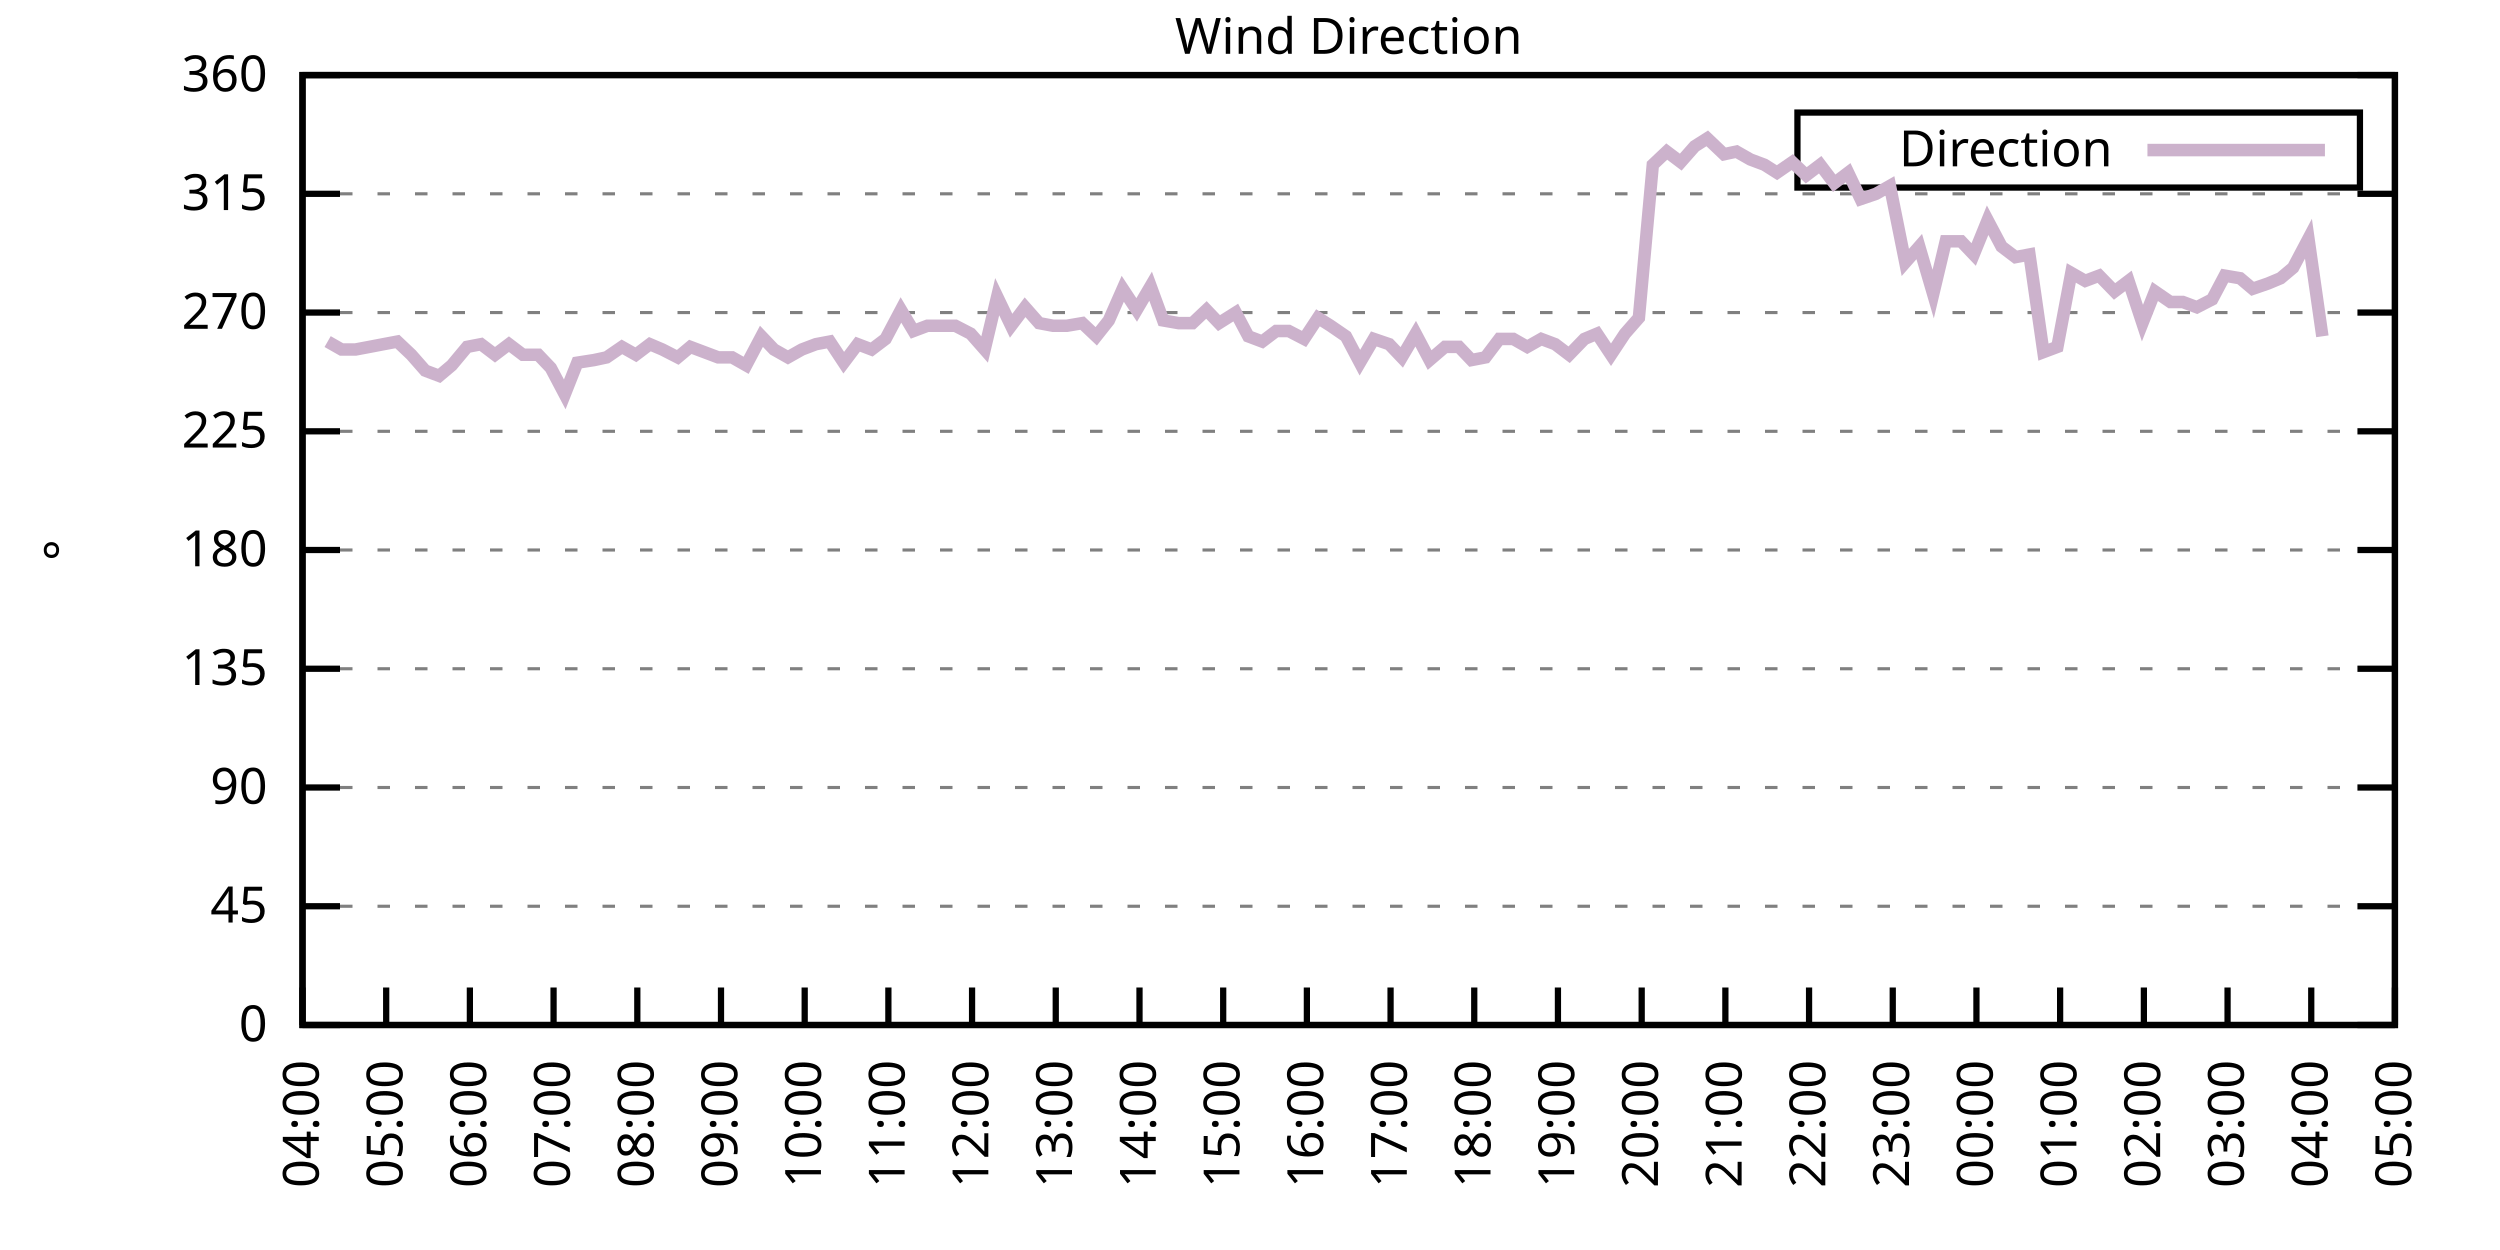
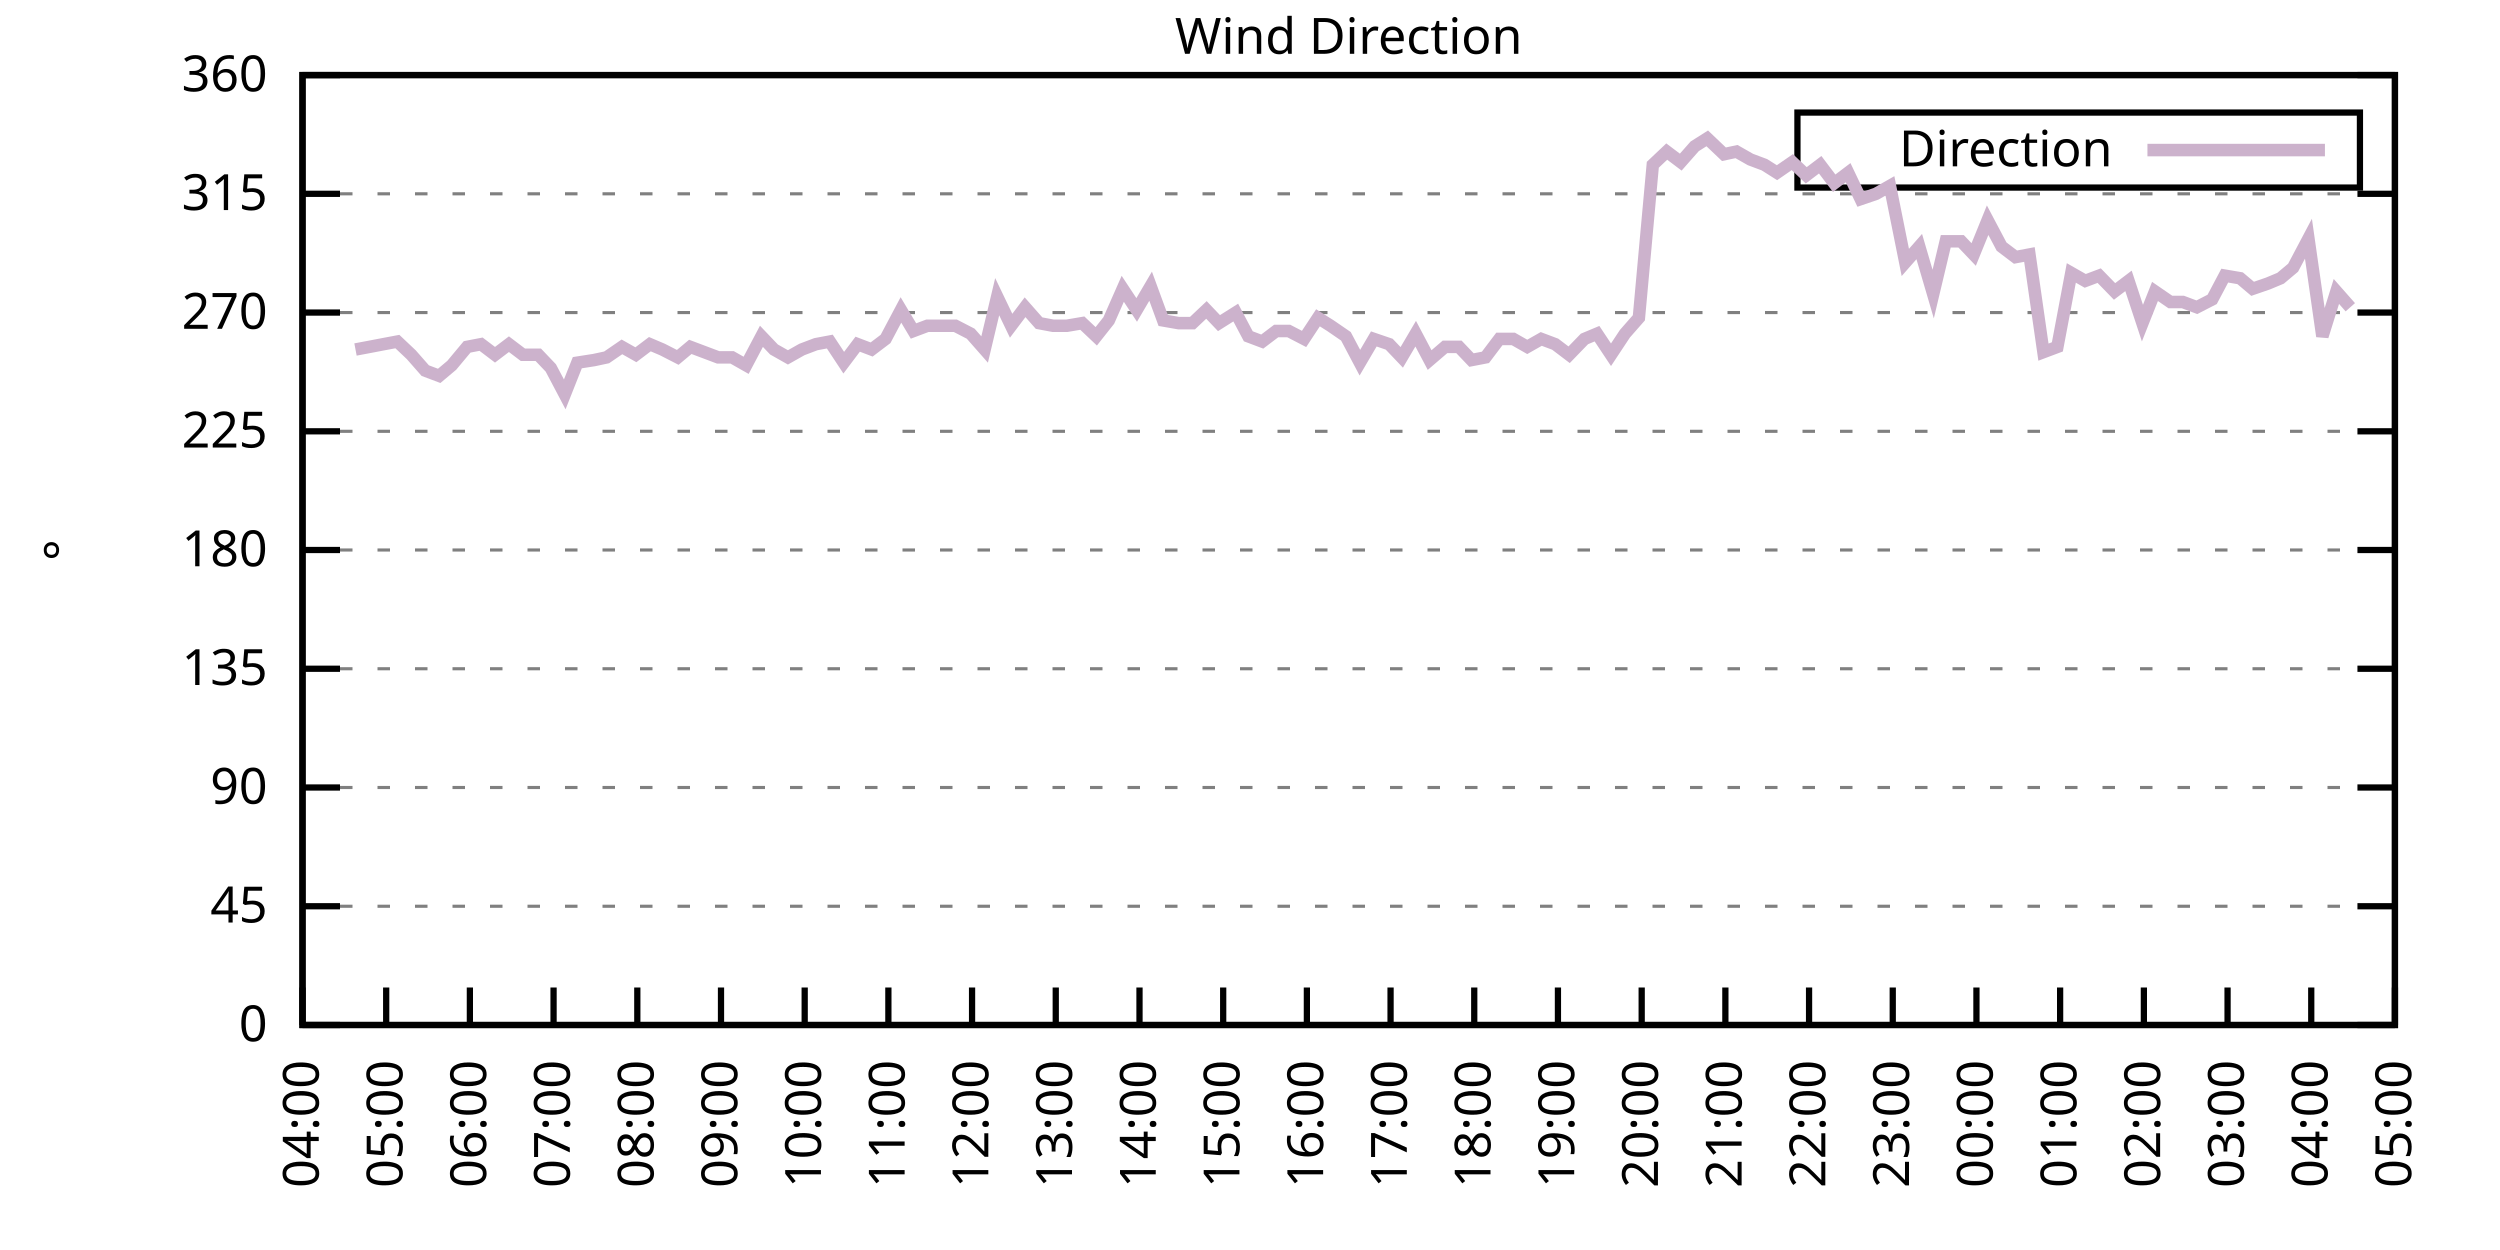
<svg xmlns="http://www.w3.org/2000/svg" xmlns:xlink="http://www.w3.org/1999/xlink" width="400" height="200" viewBox="0 0 400 200">
  <g id="gnuplot_canvas">
    <rect x="0" y="0" width="400" height="200" fill="none" />
    <defs>
      <circle id="gpDot" r="0.5" stroke-width="0.5" stroke="currentColor" />
      <path id="gpPt0" stroke-width="0.333" stroke="currentColor" d="M-1,0 h2 M0,-1 v2" />
      <path id="gpPt1" stroke-width="0.333" stroke="currentColor" d="M-1,-1 L1,1 M1,-1 L-1,1" />
      <path id="gpPt2" stroke-width="0.333" stroke="currentColor" d="M-1,0 L1,0 M0,-1 L0,1 M-1,-1 L1,1 M-1,1 L1,-1" />
      <rect id="gpPt3" stroke-width="0.333" stroke="currentColor" x="-1" y="-1" width="2" height="2" />
      <rect id="gpPt4" stroke-width="0.333" stroke="currentColor" fill="currentColor" x="-1" y="-1" width="2" height="2" />
      <circle id="gpPt5" stroke-width="0.333" stroke="currentColor" cx="0" cy="0" r="1" />
      <use xlink:href="#gpPt5" id="gpPt6" fill="currentColor" stroke="none" />
      <path id="gpPt7" stroke-width="0.333" stroke="currentColor" d="M0,-1.33 L-1.33,0.67 L1.33,0.67 z" />
      <use xlink:href="#gpPt7" id="gpPt8" fill="currentColor" stroke="none" />
      <use xlink:href="#gpPt7" id="gpPt9" stroke="currentColor" transform="rotate(180)" />
      <use xlink:href="#gpPt9" id="gpPt10" fill="currentColor" stroke="none" />
      <use xlink:href="#gpPt3" id="gpPt11" stroke="currentColor" transform="rotate(45)" />
      <use xlink:href="#gpPt11" id="gpPt12" fill="currentColor" stroke="none" />
      <path id="gpPt13" stroke-width="0.333" stroke="currentColor" d="M0,1.330 L1.265,0.411 L0.782,-1.067 L-0.782,-1.076 L-1.265,0.411 z" />
      <use xlink:href="#gpPt13" id="gpPt14" fill="currentColor" stroke="none" />
      <filter id="textbox" filterUnits="objectBoundingBox" x="0" y="0" height="1" width="1">
        <feFlood flood-color="white" flood-opacity="1" result="bgnd" />
        <feComposite in="SourceGraphic" in2="bgnd" operator="atop" />
      </filter>
      <filter id="greybox" filterUnits="objectBoundingBox" x="0" y="0" height="1" width="1">
        <feFlood flood-color="lightgrey" flood-opacity="1" result="grey" />
        <feComposite in="SourceGraphic" in2="grey" operator="atop" />
      </filter>
    </defs>
    <g fill="none" color="white" stroke="currentColor" stroke-width="1.00" stroke-linecap="butt" stroke-linejoin="miter">
</g>
    <g fill="none" color="black" stroke="currentColor" stroke-width="1.00" stroke-linecap="butt" stroke-linejoin="miter">
      <g stroke="none" shape-rendering="crispEdges">
        <polygon fill="rgb(255, 255, 255)" points="48.40,164.00 383.18,164.00 383.18,12.02 48.40,12.02 " />
      </g>
    </g>
    <g fill="none" color="black" stroke="currentColor" stroke-width="1.00" stroke-linecap="butt" stroke-linejoin="miter">
</g>
    <g fill="none" color="black" stroke="black" stroke-width="0.50" stroke-linecap="butt" stroke-linejoin="miter">
</g>
    <g fill="none" color="gray" stroke="currentColor" stroke-width="0.50" stroke-linecap="butt" stroke-linejoin="miter">
      <path stroke="gray" stroke-dasharray="2,4" class="gridline" d="M48.40,164.00 L383.19,164.00  " />
    </g>
    <g fill="none" color="gray" stroke="gray" stroke-width="1.00" stroke-linecap="butt" stroke-linejoin="miter">
</g>
    <g fill="none" color="black" stroke="currentColor" stroke-width="1.00" stroke-linecap="butt" stroke-linejoin="miter">
      <path stroke="black" d="M48.40,164.00 L54.40,164.00 M383.19,164.00 L377.19,164.00  " />
      <g transform="translate(42.80,166.60)" stroke="none" fill="black" font-family="Sans" font-size="8.00" text-anchor="end">
        <text>
          <tspan font-family="Sans"> 0</tspan>
        </text>
      </g>
    </g>
    <g fill="none" color="black" stroke="currentColor" stroke-width="1.00" stroke-linecap="butt" stroke-linejoin="miter">
</g>
    <g fill="none" color="black" stroke="black" stroke-width="0.50" stroke-linecap="butt" stroke-linejoin="miter">
</g>
    <g fill="none" color="gray" stroke="currentColor" stroke-width="0.50" stroke-linecap="butt" stroke-linejoin="miter">
      <path stroke="gray" stroke-dasharray="2,4" class="gridline" d="M48.40,145.00 L383.19,145.00  " />
    </g>
    <g fill="none" color="gray" stroke="gray" stroke-width="1.00" stroke-linecap="butt" stroke-linejoin="miter">
</g>
    <g fill="none" color="black" stroke="currentColor" stroke-width="1.00" stroke-linecap="butt" stroke-linejoin="miter">
      <path stroke="black" d="M48.40,145.00 L54.40,145.00 M383.19,145.00 L377.19,145.00  " />
      <g transform="translate(42.80,147.60)" stroke="none" fill="black" font-family="Sans" font-size="8.00" text-anchor="end">
        <text>
          <tspan font-family="Sans"> 45</tspan>
        </text>
      </g>
    </g>
    <g fill="none" color="black" stroke="currentColor" stroke-width="1.00" stroke-linecap="butt" stroke-linejoin="miter">
</g>
    <g fill="none" color="black" stroke="black" stroke-width="0.50" stroke-linecap="butt" stroke-linejoin="miter">
</g>
    <g fill="none" color="gray" stroke="currentColor" stroke-width="0.50" stroke-linecap="butt" stroke-linejoin="miter">
      <path stroke="gray" stroke-dasharray="2,4" class="gridline" d="M48.40,126.00 L383.19,126.00  " />
    </g>
    <g fill="none" color="gray" stroke="gray" stroke-width="1.00" stroke-linecap="butt" stroke-linejoin="miter">
</g>
    <g fill="none" color="black" stroke="currentColor" stroke-width="1.00" stroke-linecap="butt" stroke-linejoin="miter">
      <path stroke="black" d="M48.40,126.00 L54.40,126.00 M383.19,126.00 L377.19,126.00  " />
      <g transform="translate(42.80,128.60)" stroke="none" fill="black" font-family="Sans" font-size="8.00" text-anchor="end">
        <text>
          <tspan font-family="Sans"> 90</tspan>
        </text>
      </g>
    </g>
    <g fill="none" color="black" stroke="currentColor" stroke-width="1.00" stroke-linecap="butt" stroke-linejoin="miter">
</g>
    <g fill="none" color="black" stroke="black" stroke-width="0.50" stroke-linecap="butt" stroke-linejoin="miter">
</g>
    <g fill="none" color="gray" stroke="currentColor" stroke-width="0.50" stroke-linecap="butt" stroke-linejoin="miter">
      <path stroke="gray" stroke-dasharray="2,4" class="gridline" d="M48.40,107.00 L383.19,107.00  " />
    </g>
    <g fill="none" color="gray" stroke="gray" stroke-width="1.00" stroke-linecap="butt" stroke-linejoin="miter">
</g>
    <g fill="none" color="black" stroke="currentColor" stroke-width="1.00" stroke-linecap="butt" stroke-linejoin="miter">
      <path stroke="black" d="M48.40,107.00 L54.40,107.00 M383.19,107.00 L377.19,107.00  " />
      <g transform="translate(42.80,109.60)" stroke="none" fill="black" font-family="Sans" font-size="8.00" text-anchor="end">
        <text>
          <tspan font-family="Sans"> 135</tspan>
        </text>
      </g>
    </g>
    <g fill="none" color="black" stroke="currentColor" stroke-width="1.00" stroke-linecap="butt" stroke-linejoin="miter">
</g>
    <g fill="none" color="black" stroke="black" stroke-width="0.50" stroke-linecap="butt" stroke-linejoin="miter">
</g>
    <g fill="none" color="gray" stroke="currentColor" stroke-width="0.50" stroke-linecap="butt" stroke-linejoin="miter">
      <path stroke="gray" stroke-dasharray="2,4" class="gridline" d="M48.40,88.00 L383.19,88.00  " />
    </g>
    <g fill="none" color="gray" stroke="gray" stroke-width="1.00" stroke-linecap="butt" stroke-linejoin="miter">
</g>
    <g fill="none" color="black" stroke="currentColor" stroke-width="1.00" stroke-linecap="butt" stroke-linejoin="miter">
      <path stroke="black" d="M48.40,88.00 L54.40,88.00 M383.19,88.00 L377.19,88.00  " />
      <g transform="translate(42.80,90.60)" stroke="none" fill="black" font-family="Sans" font-size="8.00" text-anchor="end">
        <text>
          <tspan font-family="Sans"> 180</tspan>
        </text>
      </g>
    </g>
    <g fill="none" color="black" stroke="currentColor" stroke-width="1.00" stroke-linecap="butt" stroke-linejoin="miter">
</g>
    <g fill="none" color="black" stroke="black" stroke-width="0.50" stroke-linecap="butt" stroke-linejoin="miter">
</g>
    <g fill="none" color="gray" stroke="currentColor" stroke-width="0.50" stroke-linecap="butt" stroke-linejoin="miter">
      <path stroke="gray" stroke-dasharray="2,4" class="gridline" d="M48.40,69.01 L383.19,69.01  " />
    </g>
    <g fill="none" color="gray" stroke="gray" stroke-width="1.00" stroke-linecap="butt" stroke-linejoin="miter">
</g>
    <g fill="none" color="black" stroke="currentColor" stroke-width="1.00" stroke-linecap="butt" stroke-linejoin="miter">
      <path stroke="black" d="M48.40,69.01 L54.40,69.01 M383.19,69.01 L377.19,69.01  " />
      <g transform="translate(42.80,71.61)" stroke="none" fill="black" font-family="Sans" font-size="8.00" text-anchor="end">
        <text>
          <tspan font-family="Sans"> 225</tspan>
        </text>
      </g>
    </g>
    <g fill="none" color="black" stroke="currentColor" stroke-width="1.00" stroke-linecap="butt" stroke-linejoin="miter">
</g>
    <g fill="none" color="black" stroke="black" stroke-width="0.50" stroke-linecap="butt" stroke-linejoin="miter">
</g>
    <g fill="none" color="gray" stroke="currentColor" stroke-width="0.50" stroke-linecap="butt" stroke-linejoin="miter">
      <path stroke="gray" stroke-dasharray="2,4" class="gridline" d="M48.40,50.01 L383.19,50.01  " />
    </g>
    <g fill="none" color="gray" stroke="gray" stroke-width="1.00" stroke-linecap="butt" stroke-linejoin="miter">
</g>
    <g fill="none" color="black" stroke="currentColor" stroke-width="1.00" stroke-linecap="butt" stroke-linejoin="miter">
      <path stroke="black" d="M48.40,50.01 L54.40,50.01 M383.19,50.01 L377.19,50.01  " />
      <g transform="translate(42.80,52.61)" stroke="none" fill="black" font-family="Sans" font-size="8.00" text-anchor="end">
        <text>
          <tspan font-family="Sans"> 270</tspan>
        </text>
      </g>
    </g>
    <g fill="none" color="black" stroke="currentColor" stroke-width="1.00" stroke-linecap="butt" stroke-linejoin="miter">
</g>
    <g fill="none" color="black" stroke="black" stroke-width="0.50" stroke-linecap="butt" stroke-linejoin="miter">
</g>
    <g fill="none" color="gray" stroke="currentColor" stroke-width="0.50" stroke-linecap="butt" stroke-linejoin="miter">
      <path stroke="gray" stroke-dasharray="2,4" class="gridline" d="M48.40,31.01 L383.19,31.01  " />
    </g>
    <g fill="none" color="gray" stroke="gray" stroke-width="1.00" stroke-linecap="butt" stroke-linejoin="miter">
</g>
    <g fill="none" color="black" stroke="currentColor" stroke-width="1.00" stroke-linecap="butt" stroke-linejoin="miter">
      <path stroke="black" d="M48.40,31.01 L54.40,31.01 M383.19,31.01 L377.19,31.01  " />
      <g transform="translate(42.80,33.61)" stroke="none" fill="black" font-family="Sans" font-size="8.00" text-anchor="end">
        <text>
          <tspan font-family="Sans"> 315</tspan>
        </text>
      </g>
    </g>
    <g fill="none" color="black" stroke="currentColor" stroke-width="1.00" stroke-linecap="butt" stroke-linejoin="miter">
</g>
    <g fill="none" color="black" stroke="black" stroke-width="0.50" stroke-linecap="butt" stroke-linejoin="miter">
</g>
    <g fill="none" color="gray" stroke="currentColor" stroke-width="0.50" stroke-linecap="butt" stroke-linejoin="miter">
      <path stroke="gray" stroke-dasharray="2,4" class="gridline" d="M48.40,12.01 L383.19,12.01  " />
    </g>
    <g fill="none" color="gray" stroke="gray" stroke-width="1.00" stroke-linecap="butt" stroke-linejoin="miter">
</g>
    <g fill="none" color="black" stroke="currentColor" stroke-width="1.00" stroke-linecap="butt" stroke-linejoin="miter">
      <path stroke="black" d="M48.40,12.01 L54.40,12.01 M383.19,12.01 L377.19,12.01  " />
      <g transform="translate(42.80,14.61)" stroke="none" fill="black" font-family="Sans" font-size="8.00" text-anchor="end">
        <text>
          <tspan font-family="Sans"> 360</tspan>
        </text>
      </g>
    </g>
    <g fill="none" color="black" stroke="currentColor" stroke-width="1.00" stroke-linecap="butt" stroke-linejoin="miter">
      <path stroke="black" d="M48.40,164.00 L48.40,158.00  " />
      <g transform="translate(51.00,169.60) rotate(270.00)" stroke="none" fill="black" font-family="Sans" font-size="8.00" text-anchor="end">
        <text>
          <tspan font-family="Sans">04:00</tspan>
        </text>
      </g>
    </g>
    <g fill="none" color="black" stroke="currentColor" stroke-width="1.00" stroke-linecap="butt" stroke-linejoin="miter">
      <path stroke="black" d="M61.79,164.00 L61.79,158.00  " />
      <g transform="translate(64.39,169.60) rotate(270.00)" stroke="none" fill="black" font-family="Sans" font-size="8.00" text-anchor="end">
        <text>
          <tspan font-family="Sans">05:00</tspan>
        </text>
      </g>
    </g>
    <g fill="none" color="black" stroke="currentColor" stroke-width="1.00" stroke-linecap="butt" stroke-linejoin="miter">
      <path stroke="black" d="M75.18,164.00 L75.18,158.00  " />
      <g transform="translate(77.78,169.60) rotate(270.00)" stroke="none" fill="black" font-family="Sans" font-size="8.00" text-anchor="end">
        <text>
          <tspan font-family="Sans">06:00</tspan>
        </text>
      </g>
    </g>
    <g fill="none" color="black" stroke="currentColor" stroke-width="1.00" stroke-linecap="butt" stroke-linejoin="miter">
      <path stroke="black" d="M88.57,164.00 L88.57,158.00  " />
      <g transform="translate(91.17,169.60) rotate(270.00)" stroke="none" fill="black" font-family="Sans" font-size="8.00" text-anchor="end">
        <text>
          <tspan font-family="Sans">07:00</tspan>
        </text>
      </g>
    </g>
    <g fill="none" color="black" stroke="currentColor" stroke-width="1.00" stroke-linecap="butt" stroke-linejoin="miter">
      <path stroke="black" d="M101.97,164.00 L101.97,158.00  " />
      <g transform="translate(104.57,169.60) rotate(270.00)" stroke="none" fill="black" font-family="Sans" font-size="8.00" text-anchor="end">
        <text>
          <tspan font-family="Sans">08:00</tspan>
        </text>
      </g>
    </g>
    <g fill="none" color="black" stroke="currentColor" stroke-width="1.00" stroke-linecap="butt" stroke-linejoin="miter">
      <path stroke="black" d="M115.36,164.00 L115.36,158.00  " />
      <g transform="translate(117.96,169.60) rotate(270.00)" stroke="none" fill="black" font-family="Sans" font-size="8.00" text-anchor="end">
        <text>
          <tspan font-family="Sans">09:00</tspan>
        </text>
      </g>
    </g>
    <g fill="none" color="black" stroke="currentColor" stroke-width="1.00" stroke-linecap="butt" stroke-linejoin="miter">
      <path stroke="black" d="M128.75,164.00 L128.75,158.00  " />
      <g transform="translate(131.35,169.60) rotate(270.00)" stroke="none" fill="black" font-family="Sans" font-size="8.00" text-anchor="end">
        <text>
          <tspan font-family="Sans">10:00</tspan>
        </text>
      </g>
    </g>
    <g fill="none" color="black" stroke="currentColor" stroke-width="1.00" stroke-linecap="butt" stroke-linejoin="miter">
      <path stroke="black" d="M142.14,164.00 L142.14,158.00  " />
      <g transform="translate(144.74,169.60) rotate(270.00)" stroke="none" fill="black" font-family="Sans" font-size="8.00" text-anchor="end">
        <text>
          <tspan font-family="Sans">11:00</tspan>
        </text>
      </g>
    </g>
    <g fill="none" color="black" stroke="currentColor" stroke-width="1.00" stroke-linecap="butt" stroke-linejoin="miter">
      <path stroke="black" d="M155.53,164.00 L155.53,158.00  " />
      <g transform="translate(158.13,169.60) rotate(270.00)" stroke="none" fill="black" font-family="Sans" font-size="8.00" text-anchor="end">
        <text>
          <tspan font-family="Sans">12:00</tspan>
        </text>
      </g>
    </g>
    <g fill="none" color="black" stroke="currentColor" stroke-width="1.00" stroke-linecap="butt" stroke-linejoin="miter">
      <path stroke="black" d="M168.92,164.00 L168.92,158.00  " />
      <g transform="translate(171.52,169.60) rotate(270.00)" stroke="none" fill="black" font-family="Sans" font-size="8.00" text-anchor="end">
        <text>
          <tspan font-family="Sans">13:00</tspan>
        </text>
      </g>
    </g>
    <g fill="none" color="black" stroke="currentColor" stroke-width="1.00" stroke-linecap="butt" stroke-linejoin="miter">
      <path stroke="black" d="M182.32,164.00 L182.32,158.00  " />
      <g transform="translate(184.92,169.60) rotate(270.00)" stroke="none" fill="black" font-family="Sans" font-size="8.00" text-anchor="end">
        <text>
          <tspan font-family="Sans">14:00</tspan>
        </text>
      </g>
    </g>
    <g fill="none" color="black" stroke="currentColor" stroke-width="1.00" stroke-linecap="butt" stroke-linejoin="miter">
      <path stroke="black" d="M195.71,164.00 L195.71,158.00  " />
      <g transform="translate(198.31,169.60) rotate(270.00)" stroke="none" fill="black" font-family="Sans" font-size="8.00" text-anchor="end">
        <text>
          <tspan font-family="Sans">15:00</tspan>
        </text>
      </g>
    </g>
    <g fill="none" color="black" stroke="currentColor" stroke-width="1.00" stroke-linecap="butt" stroke-linejoin="miter">
      <path stroke="black" d="M209.10,164.00 L209.10,158.00  " />
      <g transform="translate(211.70,169.60) rotate(270.00)" stroke="none" fill="black" font-family="Sans" font-size="8.00" text-anchor="end">
        <text>
          <tspan font-family="Sans">16:00</tspan>
        </text>
      </g>
    </g>
    <g fill="none" color="black" stroke="currentColor" stroke-width="1.00" stroke-linecap="butt" stroke-linejoin="miter">
      <path stroke="black" d="M222.49,164.00 L222.49,158.00  " />
      <g transform="translate(225.09,169.60) rotate(270.00)" stroke="none" fill="black" font-family="Sans" font-size="8.00" text-anchor="end">
        <text>
          <tspan font-family="Sans">17:00</tspan>
        </text>
      </g>
    </g>
    <g fill="none" color="black" stroke="currentColor" stroke-width="1.00" stroke-linecap="butt" stroke-linejoin="miter">
      <path stroke="black" d="M235.88,164.00 L235.88,158.00  " />
      <g transform="translate(238.48,169.60) rotate(270.00)" stroke="none" fill="black" font-family="Sans" font-size="8.00" text-anchor="end">
        <text>
          <tspan font-family="Sans">18:00</tspan>
        </text>
      </g>
    </g>
    <g fill="none" color="black" stroke="currentColor" stroke-width="1.00" stroke-linecap="butt" stroke-linejoin="miter">
      <path stroke="black" d="M249.27,164.00 L249.27,158.00  " />
      <g transform="translate(251.87,169.60) rotate(270.00)" stroke="none" fill="black" font-family="Sans" font-size="8.00" text-anchor="end">
        <text>
          <tspan font-family="Sans">19:00</tspan>
        </text>
      </g>
    </g>
    <g fill="none" color="black" stroke="currentColor" stroke-width="1.00" stroke-linecap="butt" stroke-linejoin="miter">
      <path stroke="black" d="M262.67,164.00 L262.67,158.00  " />
      <g transform="translate(265.27,169.60) rotate(270.00)" stroke="none" fill="black" font-family="Sans" font-size="8.00" text-anchor="end">
        <text>
          <tspan font-family="Sans">20:00</tspan>
        </text>
      </g>
    </g>
    <g fill="none" color="black" stroke="currentColor" stroke-width="1.00" stroke-linecap="butt" stroke-linejoin="miter">
      <path stroke="black" d="M276.06,164.00 L276.06,158.00  " />
      <g transform="translate(278.66,169.60) rotate(270.00)" stroke="none" fill="black" font-family="Sans" font-size="8.00" text-anchor="end">
        <text>
          <tspan font-family="Sans">21:00</tspan>
        </text>
      </g>
    </g>
    <g fill="none" color="black" stroke="currentColor" stroke-width="1.00" stroke-linecap="butt" stroke-linejoin="miter">
      <path stroke="black" d="M289.45,164.00 L289.45,158.00  " />
      <g transform="translate(292.05,169.60) rotate(270.00)" stroke="none" fill="black" font-family="Sans" font-size="8.00" text-anchor="end">
        <text>
          <tspan font-family="Sans">22:00</tspan>
        </text>
      </g>
    </g>
    <g fill="none" color="black" stroke="currentColor" stroke-width="1.00" stroke-linecap="butt" stroke-linejoin="miter">
      <path stroke="black" d="M302.84,164.00 L302.84,158.00  " />
      <g transform="translate(305.44,169.60) rotate(270.00)" stroke="none" fill="black" font-family="Sans" font-size="8.00" text-anchor="end">
        <text>
          <tspan font-family="Sans">23:00</tspan>
        </text>
      </g>
    </g>
    <g fill="none" color="black" stroke="currentColor" stroke-width="1.00" stroke-linecap="butt" stroke-linejoin="miter">
      <path stroke="black" d="M316.23,164.00 L316.23,158.00  " />
      <g transform="translate(318.83,169.60) rotate(270.00)" stroke="none" fill="black" font-family="Sans" font-size="8.00" text-anchor="end">
        <text>
          <tspan font-family="Sans">00:00</tspan>
        </text>
      </g>
    </g>
    <g fill="none" color="black" stroke="currentColor" stroke-width="1.00" stroke-linecap="butt" stroke-linejoin="miter">
      <path stroke="black" d="M329.62,164.00 L329.62,158.00  " />
      <g transform="translate(332.22,169.60) rotate(270.00)" stroke="none" fill="black" font-family="Sans" font-size="8.00" text-anchor="end">
        <text>
          <tspan font-family="Sans">01:00</tspan>
        </text>
      </g>
    </g>
    <g fill="none" color="black" stroke="currentColor" stroke-width="1.00" stroke-linecap="butt" stroke-linejoin="miter">
      <path stroke="black" d="M343.02,164.00 L343.02,158.00  " />
      <g transform="translate(345.62,169.60) rotate(270.00)" stroke="none" fill="black" font-family="Sans" font-size="8.00" text-anchor="end">
        <text>
          <tspan font-family="Sans">02:00</tspan>
        </text>
      </g>
    </g>
    <g fill="none" color="black" stroke="currentColor" stroke-width="1.00" stroke-linecap="butt" stroke-linejoin="miter">
      <path stroke="black" d="M356.41,164.00 L356.41,158.00  " />
      <g transform="translate(359.01,169.60) rotate(270.00)" stroke="none" fill="black" font-family="Sans" font-size="8.00" text-anchor="end">
        <text>
          <tspan font-family="Sans">03:00</tspan>
        </text>
      </g>
    </g>
    <g fill="none" color="black" stroke="currentColor" stroke-width="1.00" stroke-linecap="butt" stroke-linejoin="miter">
      <path stroke="black" d="M369.80,164.00 L369.80,158.00  " />
      <g transform="translate(372.40,169.60) rotate(270.00)" stroke="none" fill="black" font-family="Sans" font-size="8.00" text-anchor="end">
        <text>
          <tspan font-family="Sans">04:00</tspan>
        </text>
      </g>
    </g>
    <g fill="none" color="black" stroke="currentColor" stroke-width="1.00" stroke-linecap="butt" stroke-linejoin="miter">
      <path stroke="black" d="M383.19,164.00 L383.19,158.00  " />
      <g transform="translate(385.79,169.60) rotate(270.00)" stroke="none" fill="black" font-family="Sans" font-size="8.00" text-anchor="end">
        <text>
          <tspan font-family="Sans">05:00</tspan>
        </text>
      </g>
    </g>
    <g fill="none" color="black" stroke="currentColor" stroke-width="1.00" stroke-linecap="butt" stroke-linejoin="miter">
</g>
    <g fill="none" color="black" stroke="currentColor" stroke-width="1.00" stroke-linecap="butt" stroke-linejoin="miter">
      <path stroke="black" d="M48.40,12.01 L48.40,164.00 L383.19,164.00 L383.19,12.01 L48.40,12.01 Z  " />
    </g>
    <g fill="none" color="black" stroke="currentColor" stroke-width="1.00" stroke-linecap="butt" stroke-linejoin="miter">
</g>
    <g fill="none" color="black" stroke="currentColor" stroke-width="1.00" stroke-linecap="butt" stroke-linejoin="miter">
      <path stroke="black" d="M287.59,30.01 L287.59,18.01 L377.59,18.01 L377.59,30.01 L287.59,30.01 Z  " />
    </g>
    <g id="Wind_direction_plot_1">
      <g fill="none" color="white" stroke="black" stroke-width="2.00" stroke-linecap="butt" stroke-linejoin="miter">
</g>
      <g fill="none" color="black" stroke="currentColor" stroke-width="2.00" stroke-linecap="butt" stroke-linejoin="miter">
        <g transform="translate(337.99,26.61)" stroke="none" fill="black" font-family="Sans" font-size="8.00" text-anchor="end">
          <text>
            <tspan font-family="Sans">Direction</tspan>
          </text>
        </g>
      </g>
      <g fill="none" color="black" stroke="currentColor" stroke-width="2.00" stroke-linecap="butt" stroke-linejoin="miter">
-         <path stroke="rgb(204, 178, 204)" d="M343.59,24.01 L371.99,24.01 M52.42,54.65 L54.65,55.92 L56.88,55.92 L59.11,55.50 L61.35,55.07 L63.58,54.65   L65.81,56.76 L68.04,59.30 L70.27,60.14 L72.28,58.45 L74.74,55.50 L76.97,55.07 L79.20,56.76 L81.43,55.07   L83.66,56.76 L86.12,56.76 L88.13,58.87 L90.36,63.10 L92.37,58.03 L95.05,57.61 L97.06,57.18 L99.51,55.50   L101.74,56.76 L103.98,55.07 L105.98,55.92 L108.44,57.18 L110.45,55.50 L112.68,56.34 L114.91,57.18 L117.14,57.18   L119.38,58.45 L121.83,53.81 L123.84,55.92 L126.07,57.18 L128.30,55.92 L130.54,55.07 L132.77,54.65 L135.00,58.03   L137.23,55.07 L139.46,55.92 L141.69,54.23 L144.15,49.59 L146.16,52.96 L148.39,52.12 L150.62,52.12 L152.85,52.12   L155.31,53.39 L157.54,55.92 L159.55,47.47 L161.78,52.12 L164.01,49.16 L166.25,51.70 L168.48,52.12 L170.71,52.12   L173.17,51.70 L175.40,53.81 L177.41,51.27 L179.64,46.21 L181.87,49.59 L184.10,45.79 L186.11,51.27 L188.57,51.70   L190.80,51.70 L193.03,49.59 L195.04,51.70 L197.72,50.01 L199.73,53.81 L201.96,54.65 L204.19,52.96 L206.20,52.96   L208.65,54.23 L210.88,50.85 L212.89,52.12 L215.35,53.81 L217.58,58.03 L219.81,54.23 L222.27,55.07 L224.28,57.18   L226.51,53.39 L228.74,57.61 L231.20,55.50 L233.43,55.50 L235.44,57.61 L237.67,57.18 L239.90,54.23 L242.13,54.23   L244.36,55.50 L246.60,54.23 L248.83,55.07 L251.06,56.76 L253.51,54.23 L255.52,53.39 L257.76,56.76 L259.99,53.39   L262.22,50.85 L264.45,26.36 L266.68,24.25 L268.92,25.94 L271.15,23.41 L273.16,22.14 L275.83,24.68 L277.84,24.25   L280.07,25.52 L282.31,26.36 L284.32,27.63 L286.77,25.94 L289.00,28.05 L291.23,26.36 L293.47,29.32 L295.70,27.63   L297.71,31.85 L300.16,31.01 L302.39,29.74 L304.85,41.99 L307.08,39.45 L309.31,47.05 L311.32,38.61 L313.78,38.61   L315.79,40.72 L318.02,35.23 L320.25,39.45 L322.48,41.14 L324.71,40.72 L326.95,56.34 L329.18,55.50 L331.41,43.67   L333.64,44.94 L335.87,44.10 L338.33,46.63 L340.56,44.94 L342.79,51.70 L344.80,46.63 L347.26,48.32 L349.26,48.32   L351.50,49.16 L353.95,47.90 L355.96,44.10 L358.42,44.52 L360.42,46.21 L362.88,45.36 L364.89,44.52 L366.90,42.83   L369.35,38.19 L371.58,53.81  " />
+         <path stroke="rgb(204, 178, 204)" d="M343.59,24.01 L371.99,24.01 M56.88,55.92 L59.11,55.50 L61.35,55.07 L63.58,54.65 L65.81,56.76 L68.04,59.30   L70.27,60.14 L72.28,58.45 L74.74,55.50 L76.97,55.07 L79.20,56.76 L81.43,55.07 L83.66,56.76 L86.12,56.76   L88.13,58.87 L90.36,63.10 L92.37,58.03 L95.05,57.61 L97.06,57.18 L99.51,55.50 L101.74,56.76 L103.98,55.07   L105.98,55.92 L108.44,57.18 L110.45,55.50 L112.68,56.34 L114.91,57.18 L117.14,57.18 L119.38,58.45 L121.83,53.81   L123.84,55.92 L126.07,57.18 L128.30,55.92 L130.54,55.07 L132.77,54.65 L135.00,58.03 L137.23,55.07 L139.46,55.92   L141.69,54.23 L144.15,49.59 L146.16,52.96 L148.39,52.12 L150.62,52.12 L152.85,52.12 L155.31,53.39 L157.54,55.92   L159.55,47.47 L161.78,52.12 L164.01,49.16 L166.25,51.70 L168.48,52.12 L170.71,52.12 L173.17,51.70 L175.40,53.81   L177.41,51.27 L179.64,46.21 L181.87,49.59 L184.10,45.79 L186.11,51.27 L188.57,51.70 L190.80,51.70 L193.03,49.59   L195.04,51.70 L197.72,50.01 L199.73,53.81 L201.96,54.65 L204.19,52.96 L206.20,52.96 L208.65,54.23 L210.88,50.85   L212.89,52.12 L215.35,53.81 L217.58,58.03 L219.81,54.23 L222.27,55.07 L224.28,57.18 L226.51,53.39 L228.74,57.61   L231.20,55.50 L233.43,55.50 L235.44,57.61 L237.67,57.18 L239.90,54.23 L242.13,54.23 L244.36,55.50 L246.60,54.23   L248.83,55.07 L251.06,56.76 L253.51,54.23 L255.52,53.39 L257.76,56.76 L259.99,53.39 L262.22,50.85 L264.45,26.36   L266.68,24.25 L268.92,25.94 L271.15,23.41 L273.16,22.14 L275.83,24.68 L277.84,24.25 L280.07,25.52 L282.31,26.36   L284.32,27.63 L286.77,25.94 L289.00,28.05 L291.23,26.36 L293.47,29.32 L295.70,27.63 L297.71,31.85 L300.16,31.01   L302.39,29.74 L304.85,41.99 L307.08,39.45 L309.31,47.05 L311.32,38.61 L313.78,38.61 L315.79,40.72 L318.02,35.23   L320.25,39.45 L322.48,41.14 L324.71,40.72 L326.95,56.34 L329.18,55.50 L331.41,43.67 L333.64,44.94 L335.87,44.10   L338.33,46.63 L340.56,44.94 L342.79,51.70 L344.80,46.63 L347.26,48.32 L349.26,48.32 L351.50,49.16 L353.95,47.90   L355.96,44.10 L358.42,44.52 L360.42,46.21 L362.88,45.36 L364.89,44.52 L366.90,42.83 L369.35,38.19 L371.58,53.81   L373.82,46.63 L376.05,49.16  " />
      </g>
    </g>
    <g fill="none" color="black" stroke="currentColor" stroke-width="2.00" stroke-linecap="butt" stroke-linejoin="miter">
</g>
    <g fill="none" color="black" stroke="black" stroke-width="1.00" stroke-linecap="butt" stroke-linejoin="miter">
</g>
    <g fill="none" color="black" stroke="currentColor" stroke-width="1.00" stroke-linecap="butt" stroke-linejoin="miter">
      <path stroke="black" d="M48.40,12.01 L48.40,164.00 L383.19,164.00 L383.19,12.01 L48.40,12.01 Z  " />
      <g transform="translate(12.80,88.01) rotate(270.00)" stroke="none" fill="black" font-family="Sans" font-size="8.00" text-anchor="middle">
        <text>
          <tspan font-family="Sans">°</tspan>
        </text>
      </g>
    </g>
    <g fill="none" color="black" stroke="currentColor" stroke-width="1.00" stroke-linecap="butt" stroke-linejoin="miter">
</g>
    <g fill="none" color="black" stroke="currentColor" stroke-width="1.00" stroke-linecap="butt" stroke-linejoin="miter">
      <g transform="translate(215.79,8.61)" stroke="none" fill="black" font-family="Sans" font-size="8.00" text-anchor="middle">
        <text>
          <tspan font-family="Sans">Wind Direction</tspan>
        </text>
      </g>
    </g>
    <g fill="none" color="black" stroke="currentColor" stroke-width="1.00" stroke-linecap="butt" stroke-linejoin="miter">
</g>
  </g>
</svg>
